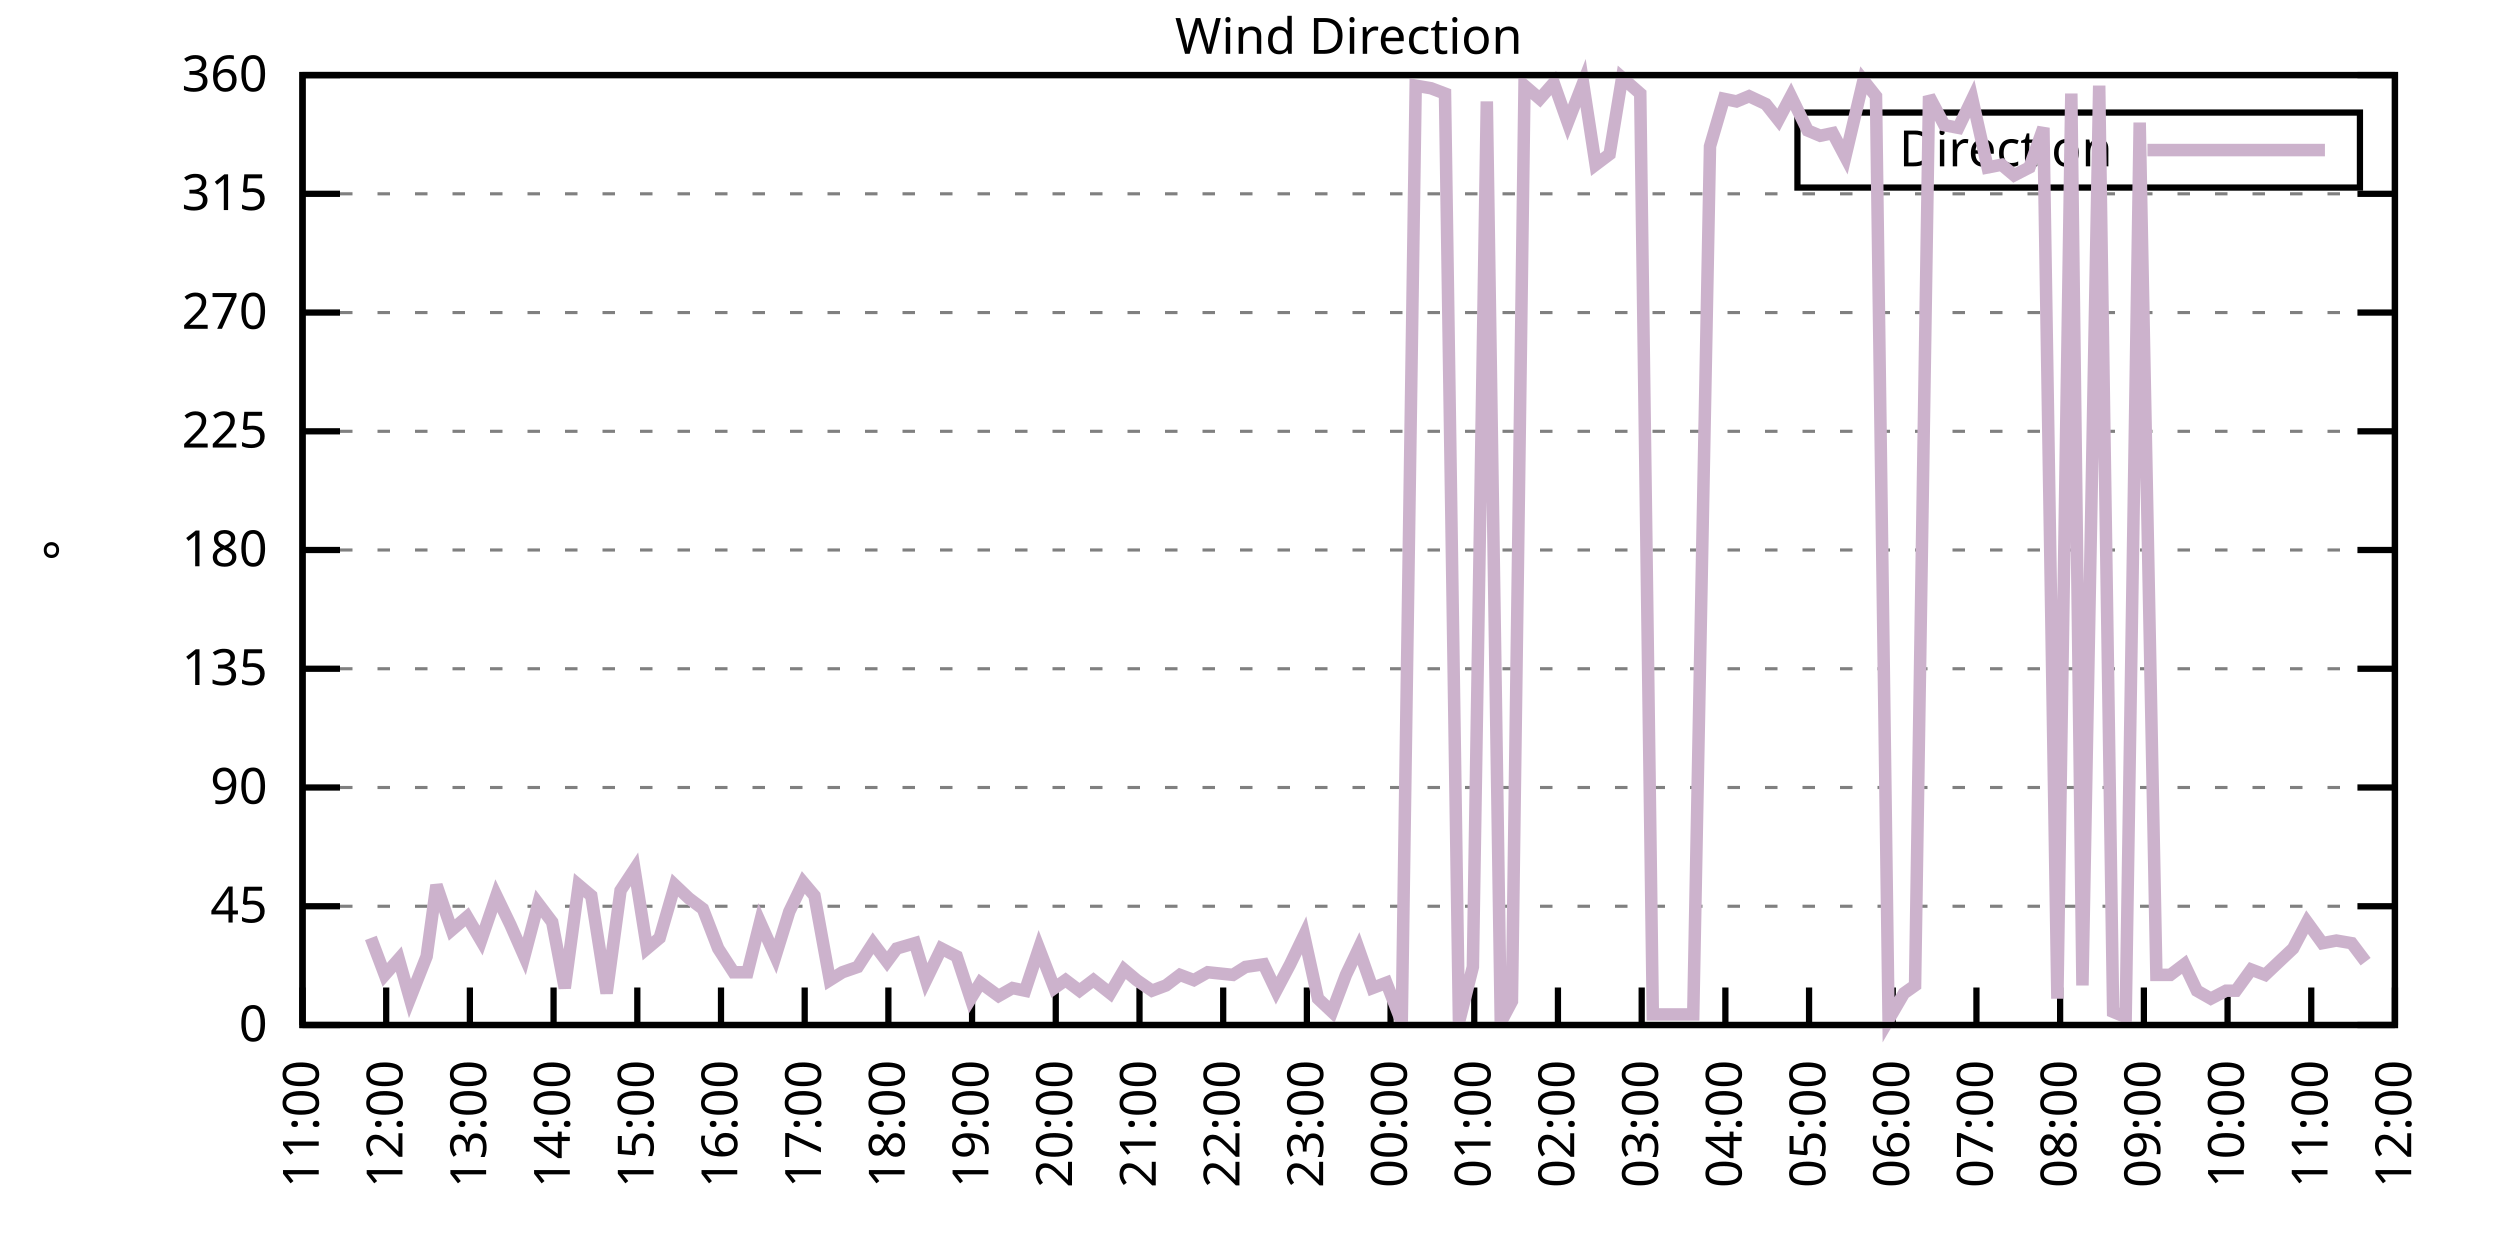
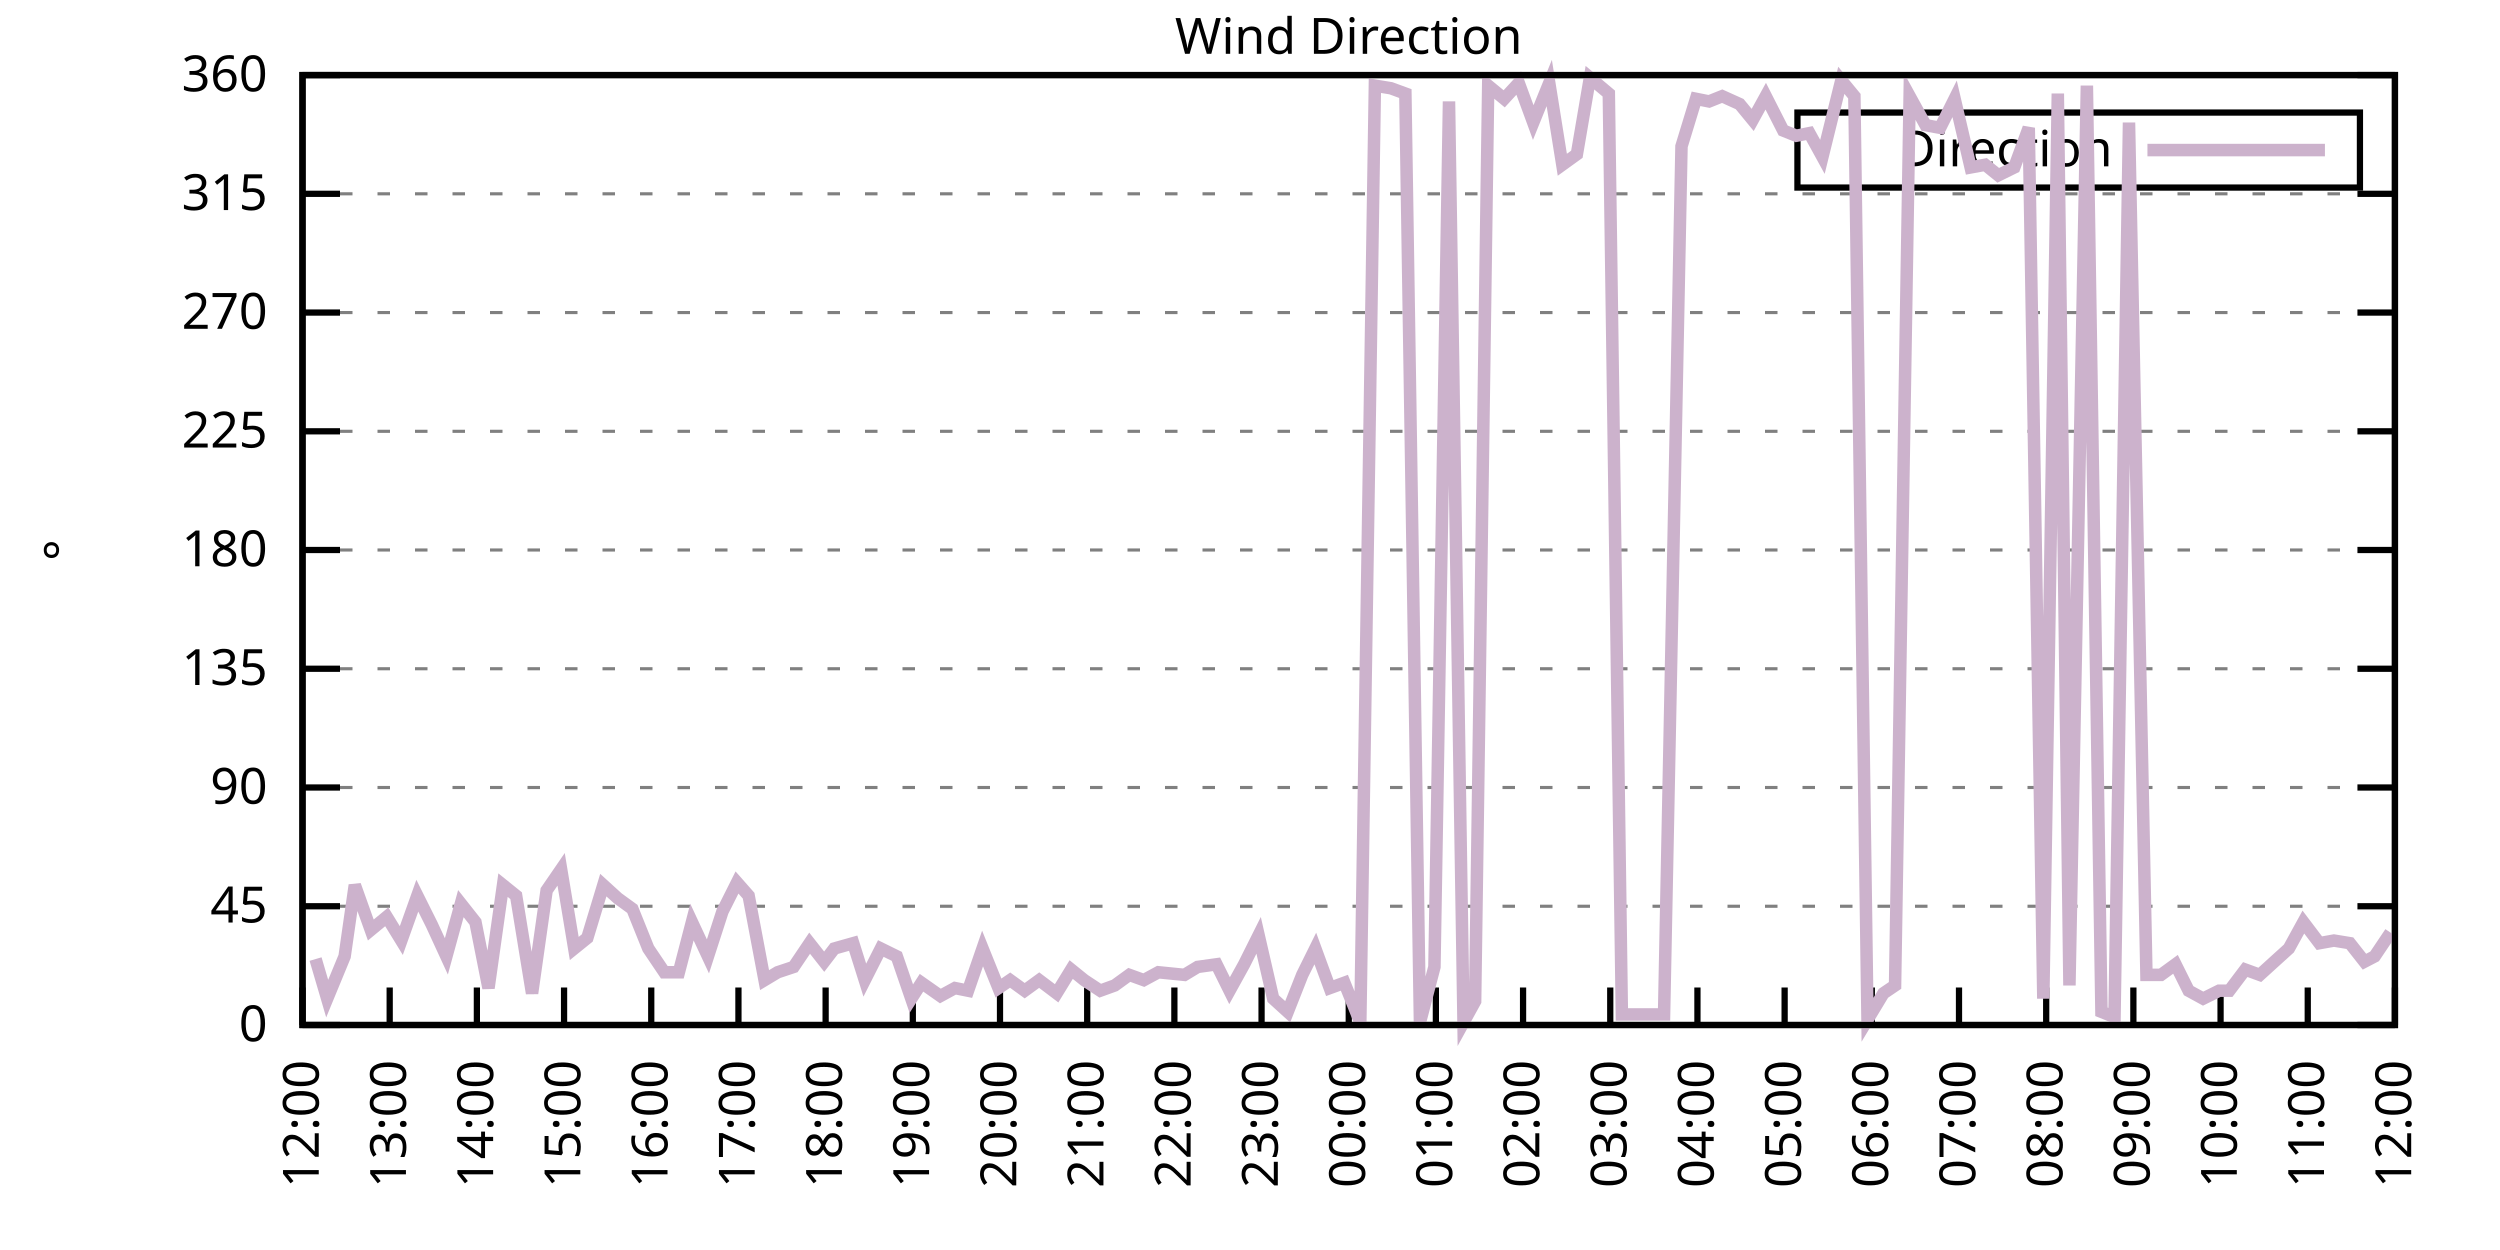
<svg xmlns="http://www.w3.org/2000/svg" xmlns:xlink="http://www.w3.org/1999/xlink" width="400" height="200" viewBox="0 0 400 200">
  <g id="gnuplot_canvas">
    <rect x="0" y="0" width="400" height="200" fill="none" />
    <defs>
      <circle id="gpDot" r="0.5" stroke-width="0.5" stroke="currentColor" />
      <path id="gpPt0" stroke-width="0.333" stroke="currentColor" d="M-1,0 h2 M0,-1 v2" />
      <path id="gpPt1" stroke-width="0.333" stroke="currentColor" d="M-1,-1 L1,1 M1,-1 L-1,1" />
      <path id="gpPt2" stroke-width="0.333" stroke="currentColor" d="M-1,0 L1,0 M0,-1 L0,1 M-1,-1 L1,1 M-1,1 L1,-1" />
      <rect id="gpPt3" stroke-width="0.333" stroke="currentColor" x="-1" y="-1" width="2" height="2" />
      <rect id="gpPt4" stroke-width="0.333" stroke="currentColor" fill="currentColor" x="-1" y="-1" width="2" height="2" />
      <circle id="gpPt5" stroke-width="0.333" stroke="currentColor" cx="0" cy="0" r="1" />
      <use xlink:href="#gpPt5" id="gpPt6" fill="currentColor" stroke="none" />
      <path id="gpPt7" stroke-width="0.333" stroke="currentColor" d="M0,-1.33 L-1.33,0.67 L1.33,0.67 z" />
      <use xlink:href="#gpPt7" id="gpPt8" fill="currentColor" stroke="none" />
      <use xlink:href="#gpPt7" id="gpPt9" stroke="currentColor" transform="rotate(180)" />
      <use xlink:href="#gpPt9" id="gpPt10" fill="currentColor" stroke="none" />
      <use xlink:href="#gpPt3" id="gpPt11" stroke="currentColor" transform="rotate(45)" />
      <use xlink:href="#gpPt11" id="gpPt12" fill="currentColor" stroke="none" />
      <path id="gpPt13" stroke-width="0.333" stroke="currentColor" d="M0,1.330 L1.265,0.411 L0.782,-1.067 L-0.782,-1.076 L-1.265,0.411 z" />
      <use xlink:href="#gpPt13" id="gpPt14" fill="currentColor" stroke="none" />
      <filter id="textbox" filterUnits="objectBoundingBox" x="0" y="0" height="1" width="1">
        <feFlood flood-color="white" flood-opacity="1" result="bgnd" />
        <feComposite in="SourceGraphic" in2="bgnd" operator="atop" />
      </filter>
      <filter id="greybox" filterUnits="objectBoundingBox" x="0" y="0" height="1" width="1">
        <feFlood flood-color="lightgrey" flood-opacity="1" result="grey" />
        <feComposite in="SourceGraphic" in2="grey" operator="atop" />
      </filter>
    </defs>
    <g fill="none" color="white" stroke="currentColor" stroke-width="1.00" stroke-linecap="butt" stroke-linejoin="miter">
</g>
    <g fill="none" color="black" stroke="currentColor" stroke-width="1.00" stroke-linecap="butt" stroke-linejoin="miter">
      <g stroke="none" shape-rendering="crispEdges">
        <polygon fill="rgb(255, 255, 255)" points="48.40,164.00 383.18,164.00 383.18,12.02 48.40,12.02 " />
      </g>
    </g>
    <g fill="none" color="black" stroke="currentColor" stroke-width="1.00" stroke-linecap="butt" stroke-linejoin="miter">
</g>
    <g fill="none" color="black" stroke="black" stroke-width="0.50" stroke-linecap="butt" stroke-linejoin="miter">
</g>
    <g fill="none" color="gray" stroke="currentColor" stroke-width="0.50" stroke-linecap="butt" stroke-linejoin="miter">
      <path stroke="gray" stroke-dasharray="2,4" class="gridline" d="M48.40,164.00 L383.19,164.00  " />
    </g>
    <g fill="none" color="gray" stroke="gray" stroke-width="1.00" stroke-linecap="butt" stroke-linejoin="miter">
</g>
    <g fill="none" color="black" stroke="currentColor" stroke-width="1.00" stroke-linecap="butt" stroke-linejoin="miter">
      <path stroke="black" d="M48.40,164.00 L54.40,164.00 M383.19,164.00 L377.19,164.00  " />
      <g transform="translate(42.80,166.60)" stroke="none" fill="black" font-family="Sans" font-size="8.00" text-anchor="end">
        <text>
          <tspan font-family="Sans"> 0</tspan>
        </text>
      </g>
    </g>
    <g fill="none" color="black" stroke="currentColor" stroke-width="1.00" stroke-linecap="butt" stroke-linejoin="miter">
</g>
    <g fill="none" color="black" stroke="black" stroke-width="0.50" stroke-linecap="butt" stroke-linejoin="miter">
</g>
    <g fill="none" color="gray" stroke="currentColor" stroke-width="0.50" stroke-linecap="butt" stroke-linejoin="miter">
      <path stroke="gray" stroke-dasharray="2,4" class="gridline" d="M48.40,145.00 L383.19,145.00  " />
    </g>
    <g fill="none" color="gray" stroke="gray" stroke-width="1.00" stroke-linecap="butt" stroke-linejoin="miter">
</g>
    <g fill="none" color="black" stroke="currentColor" stroke-width="1.00" stroke-linecap="butt" stroke-linejoin="miter">
      <path stroke="black" d="M48.40,145.00 L54.40,145.00 M383.19,145.00 L377.19,145.00  " />
      <g transform="translate(42.80,147.60)" stroke="none" fill="black" font-family="Sans" font-size="8.00" text-anchor="end">
        <text>
          <tspan font-family="Sans"> 45</tspan>
        </text>
      </g>
    </g>
    <g fill="none" color="black" stroke="currentColor" stroke-width="1.00" stroke-linecap="butt" stroke-linejoin="miter">
</g>
    <g fill="none" color="black" stroke="black" stroke-width="0.50" stroke-linecap="butt" stroke-linejoin="miter">
</g>
    <g fill="none" color="gray" stroke="currentColor" stroke-width="0.50" stroke-linecap="butt" stroke-linejoin="miter">
      <path stroke="gray" stroke-dasharray="2,4" class="gridline" d="M48.40,126.00 L383.19,126.00  " />
    </g>
    <g fill="none" color="gray" stroke="gray" stroke-width="1.00" stroke-linecap="butt" stroke-linejoin="miter">
</g>
    <g fill="none" color="black" stroke="currentColor" stroke-width="1.00" stroke-linecap="butt" stroke-linejoin="miter">
      <path stroke="black" d="M48.40,126.00 L54.40,126.00 M383.19,126.00 L377.19,126.00  " />
      <g transform="translate(42.80,128.60)" stroke="none" fill="black" font-family="Sans" font-size="8.00" text-anchor="end">
        <text>
          <tspan font-family="Sans"> 90</tspan>
        </text>
      </g>
    </g>
    <g fill="none" color="black" stroke="currentColor" stroke-width="1.00" stroke-linecap="butt" stroke-linejoin="miter">
</g>
    <g fill="none" color="black" stroke="black" stroke-width="0.50" stroke-linecap="butt" stroke-linejoin="miter">
</g>
    <g fill="none" color="gray" stroke="currentColor" stroke-width="0.50" stroke-linecap="butt" stroke-linejoin="miter">
      <path stroke="gray" stroke-dasharray="2,4" class="gridline" d="M48.40,107.00 L383.19,107.00  " />
    </g>
    <g fill="none" color="gray" stroke="gray" stroke-width="1.00" stroke-linecap="butt" stroke-linejoin="miter">
</g>
    <g fill="none" color="black" stroke="currentColor" stroke-width="1.00" stroke-linecap="butt" stroke-linejoin="miter">
      <path stroke="black" d="M48.40,107.00 L54.40,107.00 M383.19,107.00 L377.19,107.00  " />
      <g transform="translate(42.80,109.60)" stroke="none" fill="black" font-family="Sans" font-size="8.00" text-anchor="end">
        <text>
          <tspan font-family="Sans"> 135</tspan>
        </text>
      </g>
    </g>
    <g fill="none" color="black" stroke="currentColor" stroke-width="1.00" stroke-linecap="butt" stroke-linejoin="miter">
</g>
    <g fill="none" color="black" stroke="black" stroke-width="0.50" stroke-linecap="butt" stroke-linejoin="miter">
</g>
    <g fill="none" color="gray" stroke="currentColor" stroke-width="0.50" stroke-linecap="butt" stroke-linejoin="miter">
      <path stroke="gray" stroke-dasharray="2,4" class="gridline" d="M48.40,88.00 L383.19,88.00  " />
    </g>
    <g fill="none" color="gray" stroke="gray" stroke-width="1.00" stroke-linecap="butt" stroke-linejoin="miter">
</g>
    <g fill="none" color="black" stroke="currentColor" stroke-width="1.00" stroke-linecap="butt" stroke-linejoin="miter">
      <path stroke="black" d="M48.40,88.00 L54.40,88.00 M383.19,88.00 L377.19,88.00  " />
      <g transform="translate(42.80,90.60)" stroke="none" fill="black" font-family="Sans" font-size="8.00" text-anchor="end">
        <text>
          <tspan font-family="Sans"> 180</tspan>
        </text>
      </g>
    </g>
    <g fill="none" color="black" stroke="currentColor" stroke-width="1.00" stroke-linecap="butt" stroke-linejoin="miter">
</g>
    <g fill="none" color="black" stroke="black" stroke-width="0.50" stroke-linecap="butt" stroke-linejoin="miter">
</g>
    <g fill="none" color="gray" stroke="currentColor" stroke-width="0.50" stroke-linecap="butt" stroke-linejoin="miter">
      <path stroke="gray" stroke-dasharray="2,4" class="gridline" d="M48.40,69.01 L383.19,69.01  " />
    </g>
    <g fill="none" color="gray" stroke="gray" stroke-width="1.00" stroke-linecap="butt" stroke-linejoin="miter">
</g>
    <g fill="none" color="black" stroke="currentColor" stroke-width="1.00" stroke-linecap="butt" stroke-linejoin="miter">
      <path stroke="black" d="M48.40,69.01 L54.40,69.01 M383.19,69.01 L377.19,69.01  " />
      <g transform="translate(42.80,71.61)" stroke="none" fill="black" font-family="Sans" font-size="8.00" text-anchor="end">
        <text>
          <tspan font-family="Sans"> 225</tspan>
        </text>
      </g>
    </g>
    <g fill="none" color="black" stroke="currentColor" stroke-width="1.00" stroke-linecap="butt" stroke-linejoin="miter">
</g>
    <g fill="none" color="black" stroke="black" stroke-width="0.50" stroke-linecap="butt" stroke-linejoin="miter">
</g>
    <g fill="none" color="gray" stroke="currentColor" stroke-width="0.50" stroke-linecap="butt" stroke-linejoin="miter">
      <path stroke="gray" stroke-dasharray="2,4" class="gridline" d="M48.40,50.01 L383.19,50.01  " />
    </g>
    <g fill="none" color="gray" stroke="gray" stroke-width="1.00" stroke-linecap="butt" stroke-linejoin="miter">
</g>
    <g fill="none" color="black" stroke="currentColor" stroke-width="1.00" stroke-linecap="butt" stroke-linejoin="miter">
      <path stroke="black" d="M48.40,50.01 L54.40,50.01 M383.19,50.01 L377.19,50.01  " />
      <g transform="translate(42.80,52.61)" stroke="none" fill="black" font-family="Sans" font-size="8.00" text-anchor="end">
        <text>
          <tspan font-family="Sans"> 270</tspan>
        </text>
      </g>
    </g>
    <g fill="none" color="black" stroke="currentColor" stroke-width="1.00" stroke-linecap="butt" stroke-linejoin="miter">
</g>
    <g fill="none" color="black" stroke="black" stroke-width="0.50" stroke-linecap="butt" stroke-linejoin="miter">
</g>
    <g fill="none" color="gray" stroke="currentColor" stroke-width="0.50" stroke-linecap="butt" stroke-linejoin="miter">
      <path stroke="gray" stroke-dasharray="2,4" class="gridline" d="M48.40,31.01 L383.19,31.01  " />
    </g>
    <g fill="none" color="gray" stroke="gray" stroke-width="1.00" stroke-linecap="butt" stroke-linejoin="miter">
</g>
    <g fill="none" color="black" stroke="currentColor" stroke-width="1.00" stroke-linecap="butt" stroke-linejoin="miter">
      <path stroke="black" d="M48.40,31.01 L54.40,31.01 M383.19,31.01 L377.19,31.01  " />
      <g transform="translate(42.80,33.61)" stroke="none" fill="black" font-family="Sans" font-size="8.00" text-anchor="end">
        <text>
          <tspan font-family="Sans"> 315</tspan>
        </text>
      </g>
    </g>
    <g fill="none" color="black" stroke="currentColor" stroke-width="1.00" stroke-linecap="butt" stroke-linejoin="miter">
</g>
    <g fill="none" color="black" stroke="black" stroke-width="0.50" stroke-linecap="butt" stroke-linejoin="miter">
</g>
    <g fill="none" color="gray" stroke="currentColor" stroke-width="0.50" stroke-linecap="butt" stroke-linejoin="miter">
      <path stroke="gray" stroke-dasharray="2,4" class="gridline" d="M48.40,12.01 L383.19,12.01  " />
    </g>
    <g fill="none" color="gray" stroke="gray" stroke-width="1.00" stroke-linecap="butt" stroke-linejoin="miter">
</g>
    <g fill="none" color="black" stroke="currentColor" stroke-width="1.00" stroke-linecap="butt" stroke-linejoin="miter">
      <path stroke="black" d="M48.40,12.01 L54.40,12.01 M383.19,12.01 L377.19,12.01  " />
      <g transform="translate(42.80,14.61)" stroke="none" fill="black" font-family="Sans" font-size="8.00" text-anchor="end">
        <text>
          <tspan font-family="Sans"> 360</tspan>
        </text>
      </g>
    </g>
    <g fill="none" color="black" stroke="currentColor" stroke-width="1.00" stroke-linecap="butt" stroke-linejoin="miter">
      <path stroke="black" d="M48.40,164.00 L48.40,158.00  " />
      <g transform="translate(51.00,169.60) rotate(270.00)" stroke="none" fill="black" font-family="Sans" font-size="8.00" text-anchor="end">
        <text>
-           <tspan font-family="Sans">11:00</tspan>
-         </text>
-       </g>
-     </g>
-     <g fill="none" color="black" stroke="currentColor" stroke-width="1.00" stroke-linecap="butt" stroke-linejoin="miter">
-       <path stroke="black" d="M61.79,164.00 L61.79,158.00  " />
-       <g transform="translate(64.39,169.60) rotate(270.00)" stroke="none" fill="black" font-family="Sans" font-size="8.00" text-anchor="end">
-         <text>
          <tspan font-family="Sans">12:00</tspan>
        </text>
      </g>
    </g>
    <g fill="none" color="black" stroke="currentColor" stroke-width="1.00" stroke-linecap="butt" stroke-linejoin="miter">
-       <path stroke="black" d="M75.18,164.00 L75.18,158.00  " />
-       <g transform="translate(77.78,169.60) rotate(270.00)" stroke="none" fill="black" font-family="Sans" font-size="8.00" text-anchor="end">
+       <path stroke="black" d="M62.35,164.00 L62.35,158.00  " />
+       <g transform="translate(64.95,169.60) rotate(270.00)" stroke="none" fill="black" font-family="Sans" font-size="8.00" text-anchor="end">
        <text>
          <tspan font-family="Sans">13:00</tspan>
        </text>
      </g>
    </g>
    <g fill="none" color="black" stroke="currentColor" stroke-width="1.00" stroke-linecap="butt" stroke-linejoin="miter">
-       <path stroke="black" d="M88.57,164.00 L88.57,158.00  " />
-       <g transform="translate(91.17,169.60) rotate(270.00)" stroke="none" fill="black" font-family="Sans" font-size="8.00" text-anchor="end">
+       <path stroke="black" d="M76.30,164.00 L76.30,158.00  " />
+       <g transform="translate(78.90,169.60) rotate(270.00)" stroke="none" fill="black" font-family="Sans" font-size="8.00" text-anchor="end">
        <text>
          <tspan font-family="Sans">14:00</tspan>
        </text>
      </g>
    </g>
    <g fill="none" color="black" stroke="currentColor" stroke-width="1.00" stroke-linecap="butt" stroke-linejoin="miter">
-       <path stroke="black" d="M101.97,164.00 L101.97,158.00  " />
-       <g transform="translate(104.57,169.60) rotate(270.00)" stroke="none" fill="black" font-family="Sans" font-size="8.00" text-anchor="end">
+       <path stroke="black" d="M90.25,164.00 L90.25,158.00  " />
+       <g transform="translate(92.85,169.60) rotate(270.00)" stroke="none" fill="black" font-family="Sans" font-size="8.00" text-anchor="end">
        <text>
          <tspan font-family="Sans">15:00</tspan>
        </text>
      </g>
    </g>
    <g fill="none" color="black" stroke="currentColor" stroke-width="1.00" stroke-linecap="butt" stroke-linejoin="miter">
-       <path stroke="black" d="M115.36,164.00 L115.36,158.00  " />
-       <g transform="translate(117.96,169.60) rotate(270.00)" stroke="none" fill="black" font-family="Sans" font-size="8.00" text-anchor="end">
+       <path stroke="black" d="M104.20,164.00 L104.20,158.00  " />
+       <g transform="translate(106.80,169.60) rotate(270.00)" stroke="none" fill="black" font-family="Sans" font-size="8.00" text-anchor="end">
        <text>
          <tspan font-family="Sans">16:00</tspan>
        </text>
      </g>
    </g>
    <g fill="none" color="black" stroke="currentColor" stroke-width="1.00" stroke-linecap="butt" stroke-linejoin="miter">
-       <path stroke="black" d="M128.75,164.00 L128.75,158.00  " />
-       <g transform="translate(131.35,169.60) rotate(270.00)" stroke="none" fill="black" font-family="Sans" font-size="8.00" text-anchor="end">
+       <path stroke="black" d="M118.15,164.00 L118.15,158.00  " />
+       <g transform="translate(120.75,169.60) rotate(270.00)" stroke="none" fill="black" font-family="Sans" font-size="8.00" text-anchor="end">
        <text>
          <tspan font-family="Sans">17:00</tspan>
        </text>
      </g>
    </g>
    <g fill="none" color="black" stroke="currentColor" stroke-width="1.00" stroke-linecap="butt" stroke-linejoin="miter">
-       <path stroke="black" d="M142.14,164.00 L142.14,158.00  " />
-       <g transform="translate(144.74,169.60) rotate(270.00)" stroke="none" fill="black" font-family="Sans" font-size="8.00" text-anchor="end">
+       <path stroke="black" d="M132.10,164.00 L132.10,158.00  " />
+       <g transform="translate(134.70,169.60) rotate(270.00)" stroke="none" fill="black" font-family="Sans" font-size="8.00" text-anchor="end">
        <text>
          <tspan font-family="Sans">18:00</tspan>
        </text>
      </g>
    </g>
    <g fill="none" color="black" stroke="currentColor" stroke-width="1.00" stroke-linecap="butt" stroke-linejoin="miter">
-       <path stroke="black" d="M155.53,164.00 L155.53,158.00  " />
-       <g transform="translate(158.13,169.60) rotate(270.00)" stroke="none" fill="black" font-family="Sans" font-size="8.00" text-anchor="end">
+       <path stroke="black" d="M146.05,164.00 L146.05,158.00  " />
+       <g transform="translate(148.65,169.60) rotate(270.00)" stroke="none" fill="black" font-family="Sans" font-size="8.00" text-anchor="end">
        <text>
          <tspan font-family="Sans">19:00</tspan>
        </text>
      </g>
    </g>
    <g fill="none" color="black" stroke="currentColor" stroke-width="1.00" stroke-linecap="butt" stroke-linejoin="miter">
-       <path stroke="black" d="M168.92,164.00 L168.92,158.00  " />
-       <g transform="translate(171.52,169.60) rotate(270.00)" stroke="none" fill="black" font-family="Sans" font-size="8.00" text-anchor="end">
+       <path stroke="black" d="M160.00,164.00 L160.00,158.00  " />
+       <g transform="translate(162.60,169.60) rotate(270.00)" stroke="none" fill="black" font-family="Sans" font-size="8.00" text-anchor="end">
        <text>
          <tspan font-family="Sans">20:00</tspan>
        </text>
      </g>
    </g>
    <g fill="none" color="black" stroke="currentColor" stroke-width="1.00" stroke-linecap="butt" stroke-linejoin="miter">
-       <path stroke="black" d="M182.32,164.00 L182.32,158.00  " />
-       <g transform="translate(184.92,169.60) rotate(270.00)" stroke="none" fill="black" font-family="Sans" font-size="8.00" text-anchor="end">
+       <path stroke="black" d="M173.95,164.00 L173.95,158.00  " />
+       <g transform="translate(176.55,169.60) rotate(270.00)" stroke="none" fill="black" font-family="Sans" font-size="8.00" text-anchor="end">
        <text>
          <tspan font-family="Sans">21:00</tspan>
        </text>
      </g>
    </g>
    <g fill="none" color="black" stroke="currentColor" stroke-width="1.00" stroke-linecap="butt" stroke-linejoin="miter">
-       <path stroke="black" d="M195.71,164.00 L195.71,158.00  " />
-       <g transform="translate(198.31,169.60) rotate(270.00)" stroke="none" fill="black" font-family="Sans" font-size="8.00" text-anchor="end">
+       <path stroke="black" d="M187.90,164.00 L187.90,158.00  " />
+       <g transform="translate(190.50,169.60) rotate(270.00)" stroke="none" fill="black" font-family="Sans" font-size="8.00" text-anchor="end">
        <text>
          <tspan font-family="Sans">22:00</tspan>
        </text>
      </g>
    </g>
    <g fill="none" color="black" stroke="currentColor" stroke-width="1.00" stroke-linecap="butt" stroke-linejoin="miter">
-       <path stroke="black" d="M209.10,164.00 L209.10,158.00  " />
-       <g transform="translate(211.70,169.60) rotate(270.00)" stroke="none" fill="black" font-family="Sans" font-size="8.00" text-anchor="end">
+       <path stroke="black" d="M201.85,164.00 L201.85,158.00  " />
+       <g transform="translate(204.45,169.60) rotate(270.00)" stroke="none" fill="black" font-family="Sans" font-size="8.00" text-anchor="end">
        <text>
          <tspan font-family="Sans">23:00</tspan>
        </text>
      </g>
    </g>
    <g fill="none" color="black" stroke="currentColor" stroke-width="1.00" stroke-linecap="butt" stroke-linejoin="miter">
-       <path stroke="black" d="M222.49,164.00 L222.49,158.00  " />
-       <g transform="translate(225.09,169.60) rotate(270.00)" stroke="none" fill="black" font-family="Sans" font-size="8.00" text-anchor="end">
+       <path stroke="black" d="M215.80,164.00 L215.80,158.00  " />
+       <g transform="translate(218.40,169.60) rotate(270.00)" stroke="none" fill="black" font-family="Sans" font-size="8.00" text-anchor="end">
        <text>
          <tspan font-family="Sans">00:00</tspan>
        </text>
      </g>
    </g>
    <g fill="none" color="black" stroke="currentColor" stroke-width="1.00" stroke-linecap="butt" stroke-linejoin="miter">
-       <path stroke="black" d="M235.88,164.00 L235.88,158.00  " />
-       <g transform="translate(238.48,169.60) rotate(270.00)" stroke="none" fill="black" font-family="Sans" font-size="8.00" text-anchor="end">
+       <path stroke="black" d="M229.74,164.00 L229.74,158.00  " />
+       <g transform="translate(232.34,169.60) rotate(270.00)" stroke="none" fill="black" font-family="Sans" font-size="8.00" text-anchor="end">
        <text>
          <tspan font-family="Sans">01:00</tspan>
        </text>
      </g>
    </g>
    <g fill="none" color="black" stroke="currentColor" stroke-width="1.00" stroke-linecap="butt" stroke-linejoin="miter">
-       <path stroke="black" d="M249.27,164.00 L249.27,158.00  " />
-       <g transform="translate(251.87,169.60) rotate(270.00)" stroke="none" fill="black" font-family="Sans" font-size="8.00" text-anchor="end">
+       <path stroke="black" d="M243.69,164.00 L243.69,158.00  " />
+       <g transform="translate(246.29,169.60) rotate(270.00)" stroke="none" fill="black" font-family="Sans" font-size="8.00" text-anchor="end">
        <text>
          <tspan font-family="Sans">02:00</tspan>
        </text>
      </g>
    </g>
    <g fill="none" color="black" stroke="currentColor" stroke-width="1.00" stroke-linecap="butt" stroke-linejoin="miter">
-       <path stroke="black" d="M262.67,164.00 L262.67,158.00  " />
-       <g transform="translate(265.27,169.60) rotate(270.00)" stroke="none" fill="black" font-family="Sans" font-size="8.00" text-anchor="end">
+       <path stroke="black" d="M257.64,164.00 L257.64,158.00  " />
+       <g transform="translate(260.24,169.60) rotate(270.00)" stroke="none" fill="black" font-family="Sans" font-size="8.00" text-anchor="end">
        <text>
          <tspan font-family="Sans">03:00</tspan>
        </text>
      </g>
    </g>
    <g fill="none" color="black" stroke="currentColor" stroke-width="1.00" stroke-linecap="butt" stroke-linejoin="miter">
-       <path stroke="black" d="M276.06,164.00 L276.06,158.00  " />
-       <g transform="translate(278.66,169.60) rotate(270.00)" stroke="none" fill="black" font-family="Sans" font-size="8.00" text-anchor="end">
+       <path stroke="black" d="M271.59,164.00 L271.59,158.00  " />
+       <g transform="translate(274.19,169.60) rotate(270.00)" stroke="none" fill="black" font-family="Sans" font-size="8.00" text-anchor="end">
        <text>
          <tspan font-family="Sans">04:00</tspan>
        </text>
      </g>
    </g>
    <g fill="none" color="black" stroke="currentColor" stroke-width="1.00" stroke-linecap="butt" stroke-linejoin="miter">
-       <path stroke="black" d="M289.45,164.00 L289.45,158.00  " />
-       <g transform="translate(292.05,169.60) rotate(270.00)" stroke="none" fill="black" font-family="Sans" font-size="8.00" text-anchor="end">
+       <path stroke="black" d="M285.54,164.00 L285.54,158.00  " />
+       <g transform="translate(288.14,169.60) rotate(270.00)" stroke="none" fill="black" font-family="Sans" font-size="8.00" text-anchor="end">
        <text>
          <tspan font-family="Sans">05:00</tspan>
        </text>
      </g>
    </g>
    <g fill="none" color="black" stroke="currentColor" stroke-width="1.00" stroke-linecap="butt" stroke-linejoin="miter">
-       <path stroke="black" d="M302.84,164.00 L302.84,158.00  " />
-       <g transform="translate(305.44,169.60) rotate(270.00)" stroke="none" fill="black" font-family="Sans" font-size="8.00" text-anchor="end">
+       <path stroke="black" d="M299.49,164.00 L299.49,158.00  " />
+       <g transform="translate(302.09,169.60) rotate(270.00)" stroke="none" fill="black" font-family="Sans" font-size="8.00" text-anchor="end">
        <text>
          <tspan font-family="Sans">06:00</tspan>
        </text>
      </g>
    </g>
    <g fill="none" color="black" stroke="currentColor" stroke-width="1.00" stroke-linecap="butt" stroke-linejoin="miter">
-       <path stroke="black" d="M316.23,164.00 L316.23,158.00  " />
-       <g transform="translate(318.83,169.60) rotate(270.00)" stroke="none" fill="black" font-family="Sans" font-size="8.00" text-anchor="end">
+       <path stroke="black" d="M313.44,164.00 L313.44,158.00  " />
+       <g transform="translate(316.04,169.60) rotate(270.00)" stroke="none" fill="black" font-family="Sans" font-size="8.00" text-anchor="end">
        <text>
          <tspan font-family="Sans">07:00</tspan>
        </text>
      </g>
    </g>
    <g fill="none" color="black" stroke="currentColor" stroke-width="1.00" stroke-linecap="butt" stroke-linejoin="miter">
-       <path stroke="black" d="M329.62,164.00 L329.62,158.00  " />
-       <g transform="translate(332.22,169.60) rotate(270.00)" stroke="none" fill="black" font-family="Sans" font-size="8.00" text-anchor="end">
+       <path stroke="black" d="M327.39,164.00 L327.39,158.00  " />
+       <g transform="translate(329.99,169.60) rotate(270.00)" stroke="none" fill="black" font-family="Sans" font-size="8.00" text-anchor="end">
        <text>
          <tspan font-family="Sans">08:00</tspan>
        </text>
      </g>
    </g>
    <g fill="none" color="black" stroke="currentColor" stroke-width="1.00" stroke-linecap="butt" stroke-linejoin="miter">
-       <path stroke="black" d="M343.02,164.00 L343.02,158.00  " />
-       <g transform="translate(345.62,169.60) rotate(270.00)" stroke="none" fill="black" font-family="Sans" font-size="8.00" text-anchor="end">
+       <path stroke="black" d="M341.34,164.00 L341.34,158.00  " />
+       <g transform="translate(343.94,169.60) rotate(270.00)" stroke="none" fill="black" font-family="Sans" font-size="8.00" text-anchor="end">
        <text>
          <tspan font-family="Sans">09:00</tspan>
        </text>
      </g>
    </g>
    <g fill="none" color="black" stroke="currentColor" stroke-width="1.00" stroke-linecap="butt" stroke-linejoin="miter">
-       <path stroke="black" d="M356.41,164.00 L356.41,158.00  " />
-       <g transform="translate(359.01,169.60) rotate(270.00)" stroke="none" fill="black" font-family="Sans" font-size="8.00" text-anchor="end">
+       <path stroke="black" d="M355.29,164.00 L355.29,158.00  " />
+       <g transform="translate(357.89,169.60) rotate(270.00)" stroke="none" fill="black" font-family="Sans" font-size="8.00" text-anchor="end">
        <text>
          <tspan font-family="Sans">10:00</tspan>
        </text>
      </g>
    </g>
    <g fill="none" color="black" stroke="currentColor" stroke-width="1.00" stroke-linecap="butt" stroke-linejoin="miter">
-       <path stroke="black" d="M369.80,164.00 L369.80,158.00  " />
-       <g transform="translate(372.40,169.60) rotate(270.00)" stroke="none" fill="black" font-family="Sans" font-size="8.00" text-anchor="end">
+       <path stroke="black" d="M369.24,164.00 L369.24,158.00  " />
+       <g transform="translate(371.84,169.60) rotate(270.00)" stroke="none" fill="black" font-family="Sans" font-size="8.00" text-anchor="end">
        <text>
          <tspan font-family="Sans">11:00</tspan>
        </text>
      </g>
    </g>
    <g fill="none" color="black" stroke="currentColor" stroke-width="1.00" stroke-linecap="butt" stroke-linejoin="miter">
      <path stroke="black" d="M383.19,164.00 L383.19,158.00  " />
      <g transform="translate(385.79,169.60) rotate(270.00)" stroke="none" fill="black" font-family="Sans" font-size="8.00" text-anchor="end">
        <text>
          <tspan font-family="Sans">12:00</tspan>
        </text>
      </g>
    </g>
    <g fill="none" color="black" stroke="currentColor" stroke-width="1.00" stroke-linecap="butt" stroke-linejoin="miter">
</g>
    <g fill="none" color="black" stroke="currentColor" stroke-width="1.00" stroke-linecap="butt" stroke-linejoin="miter">
      <path stroke="black" d="M48.40,12.01 L48.40,164.00 L383.19,164.00 L383.19,12.01 L48.40,12.01 Z  " />
    </g>
    <g fill="none" color="black" stroke="currentColor" stroke-width="1.00" stroke-linecap="butt" stroke-linejoin="miter">
</g>
    <g fill="none" color="black" stroke="currentColor" stroke-width="1.00" stroke-linecap="butt" stroke-linejoin="miter">
      <path stroke="black" d="M287.59,30.01 L287.59,18.01 L377.59,18.01 L377.59,30.01 L287.59,30.01 Z  " />
    </g>
    <g id="Wind_direction_plot_1">
      <g fill="none" color="white" stroke="black" stroke-width="2.00" stroke-linecap="butt" stroke-linejoin="miter">
</g>
      <g fill="none" color="black" stroke="currentColor" stroke-width="2.00" stroke-linecap="butt" stroke-linejoin="miter">
        <g transform="translate(337.99,26.61)" stroke="none" fill="black" font-family="Sans" font-size="8.00" text-anchor="end">
          <text>
            <tspan font-family="Sans">Direction</tspan>
          </text>
        </g>
      </g>
      <g fill="none" color="black" stroke="currentColor" stroke-width="2.00" stroke-linecap="butt" stroke-linejoin="miter">
-         <path stroke="rgb(204, 178, 204)" d="M343.59,24.01 L371.99,24.01 M59.34,150.07 L61.57,155.98 L63.80,153.45 L65.59,159.78 L68.26,153.02 L69.83,141.62   L72.28,148.80 L74.74,146.69 L76.97,150.49 L79.42,143.31 L81.66,147.96 L83.89,153.02 L86.12,144.58 L88.35,147.53   L90.36,158.09 L92.59,141.62 L94.60,143.31 L97.06,158.93 L99.29,142.47 L101.52,139.09 L103.53,151.76 L105.54,150.07   L107.99,141.62 L110.22,143.73 L112.46,145.42 L114.91,151.76 L117.37,155.56 L119.60,155.56 L121.61,147.53 L124.06,153.02   L126.29,145.85 L128.53,141.20 L130.31,143.31 L132.77,156.82 L134.78,155.56 L137.23,154.71 L139.69,150.91 L141.92,153.87   L143.48,151.76 L146.38,150.91 L148.17,156.82 L150.62,151.76 L153.08,153.02 L155.31,159.78 L156.87,157.24 L159.77,159.36   L162.01,158.09 L164.01,158.51 L166.25,151.76 L168.70,158.09 L170.49,156.82 L172.72,158.51 L174.95,156.82 L177.63,158.93   L179.86,155.13 L181.87,156.82 L184.32,158.51 L186.56,157.67 L188.79,155.98 L191.02,156.82 L193.25,155.56 L197.27,155.98   L199.28,154.71 L202.18,154.29 L204.19,158.51 L206.42,154.29 L208.65,149.65 L210.88,159.78 L213.12,161.89 L215.35,155.98   L217.36,151.76 L219.59,158.09 L221.82,157.24 L224.28,163.58 L226.51,13.70 L228.96,14.12 L231.20,14.97 L233.43,163.58   L235.66,154.71 L237.89,16.23 L240.12,163.58 L241.91,160.20 L243.92,13.70 L246.37,15.81 L248.60,13.28 L250.84,19.61   L253.29,13.28 L255.30,26.36 L257.53,24.68 L259.54,12.43 L262.44,14.97 L264.45,162.31 L266.46,162.31 L268.92,162.31   L270.92,162.31 L273.60,23.41 L275.83,15.81 L277.84,16.23 L279.85,15.39 L282.53,16.65 L284.54,19.19 L286.55,15.39   L289.23,20.88 L291.23,21.72 L293.24,21.30 L295.25,25.10 L298.15,12.85 L300.16,15.39 L302.17,163.16 L304.63,158.93   L306.41,157.67 L308.64,15.39 L311.10,20.03 L313.33,20.45 L315.56,15.81 L318.02,26.79 L320.25,26.36 L322.26,28.05   L324.71,26.79 L326.95,20.45 L329.18,159.78 L331.41,14.97 L333.19,157.67 L335.87,13.70 L338.10,161.89 L340.11,162.73   L342.35,19.61 L345.02,155.98 L347.26,155.98 L349.49,154.29 L351.50,158.51 L353.73,159.78 L356.18,158.51 L357.75,158.51   L360.20,155.13 L362.43,155.98 L364.66,153.87 L366.90,151.76 L369.13,147.53 L371.58,150.91 L373.82,150.49 L376.27,150.91   L378.50,153.87  " />
+         <path stroke="rgb(204, 178, 204)" d="M343.59,24.01 L371.99,24.01 M50.49,153.45 L52.35,159.78 L55.14,153.02 L56.77,141.62 L59.33,148.80 L61.88,146.69   L64.21,150.49 L66.77,143.31 L69.09,147.96 L71.42,153.02 L73.74,144.58 L76.07,147.53 L78.16,158.09 L80.48,141.62   L82.58,143.31 L85.13,158.93 L87.46,142.47 L89.78,139.09 L91.88,151.76 L93.97,150.07 L96.53,141.62 L98.85,143.73   L101.18,145.42 L103.73,151.76 L106.29,155.56 L108.62,155.56 L110.71,147.53 L113.27,153.02 L115.59,145.85 L117.92,141.20   L119.78,143.31 L122.33,156.82 L124.43,155.56 L126.98,154.71 L129.54,150.91 L131.87,153.87 L133.49,151.76 L136.51,150.91   L138.37,156.82 L140.93,151.76 L143.49,153.02 L145.81,159.78 L147.44,157.24 L150.46,159.36 L152.79,158.09 L154.88,158.51   L157.21,151.76 L159.76,158.09 L161.62,156.82 L163.95,158.51 L166.27,156.82 L169.06,158.93 L171.39,155.13 L173.48,156.82   L176.04,158.51 L178.36,157.67 L180.69,155.98 L183.01,156.82 L185.34,155.56 L189.52,155.98 L191.62,154.71 L194.64,154.29   L196.73,158.51 L199.06,154.29 L201.38,149.65 L203.71,159.78 L206.03,161.89 L208.36,155.98 L210.45,151.76 L212.77,158.09   L215.10,157.24 L217.65,163.58 L219.98,13.70 L222.54,14.12 L224.86,14.97 L227.19,163.58 L229.51,154.71 L231.84,16.23   L234.16,163.58 L236.02,160.20 L238.11,13.70 L240.67,15.81 L243.00,13.28 L245.32,19.61 L247.88,13.28 L249.97,26.36   L252.30,24.68 L254.39,12.43 L257.41,14.97 L259.50,162.31 L261.60,162.31 L264.15,162.31 L266.25,162.31 L269.04,23.41   L271.36,15.81 L273.45,16.23 L275.55,15.39 L278.34,16.65 L280.43,19.19 L282.52,15.39 L285.31,20.88 L287.40,21.72   L289.50,21.30 L291.59,25.10 L294.61,12.85 L296.70,15.39 L298.80,163.16 L301.35,158.93 L303.21,157.67 L305.54,15.39   L308.09,20.03 L310.42,20.45 L312.74,15.81 L315.30,26.79 L317.63,26.36 L319.72,28.05 L322.28,26.79 L324.60,20.45   L326.93,159.78 L329.25,14.97 L331.11,157.67 L333.90,13.70 L336.23,161.89 L338.32,162.73 L340.64,19.61 L343.43,155.98   L345.76,155.98 L348.08,154.29 L350.18,158.51 L352.50,159.78 L355.06,158.51 L356.69,158.51 L359.24,155.13 L361.57,155.98   L363.89,153.87 L366.22,151.76 L368.54,147.53 L371.10,150.91 L373.43,150.49 L375.98,150.91 L378.31,153.87 L379.94,153.02   L382.49,149.22  " />
      </g>
    </g>
    <g fill="none" color="black" stroke="currentColor" stroke-width="2.00" stroke-linecap="butt" stroke-linejoin="miter">
</g>
    <g fill="none" color="black" stroke="black" stroke-width="1.00" stroke-linecap="butt" stroke-linejoin="miter">
</g>
    <g fill="none" color="black" stroke="currentColor" stroke-width="1.00" stroke-linecap="butt" stroke-linejoin="miter">
      <path stroke="black" d="M48.40,12.01 L48.40,164.00 L383.19,164.00 L383.19,12.01 L48.40,12.01 Z  " />
      <g transform="translate(12.80,88.01) rotate(270.00)" stroke="none" fill="black" font-family="Sans" font-size="8.00" text-anchor="middle">
        <text>
          <tspan font-family="Sans">°</tspan>
        </text>
      </g>
    </g>
    <g fill="none" color="black" stroke="currentColor" stroke-width="1.00" stroke-linecap="butt" stroke-linejoin="miter">
</g>
    <g fill="none" color="black" stroke="currentColor" stroke-width="1.00" stroke-linecap="butt" stroke-linejoin="miter">
      <g transform="translate(215.79,8.61)" stroke="none" fill="black" font-family="Sans" font-size="8.00" text-anchor="middle">
        <text>
          <tspan font-family="Sans">Wind Direction</tspan>
        </text>
      </g>
    </g>
    <g fill="none" color="black" stroke="currentColor" stroke-width="1.00" stroke-linecap="butt" stroke-linejoin="miter">
</g>
  </g>
</svg>
